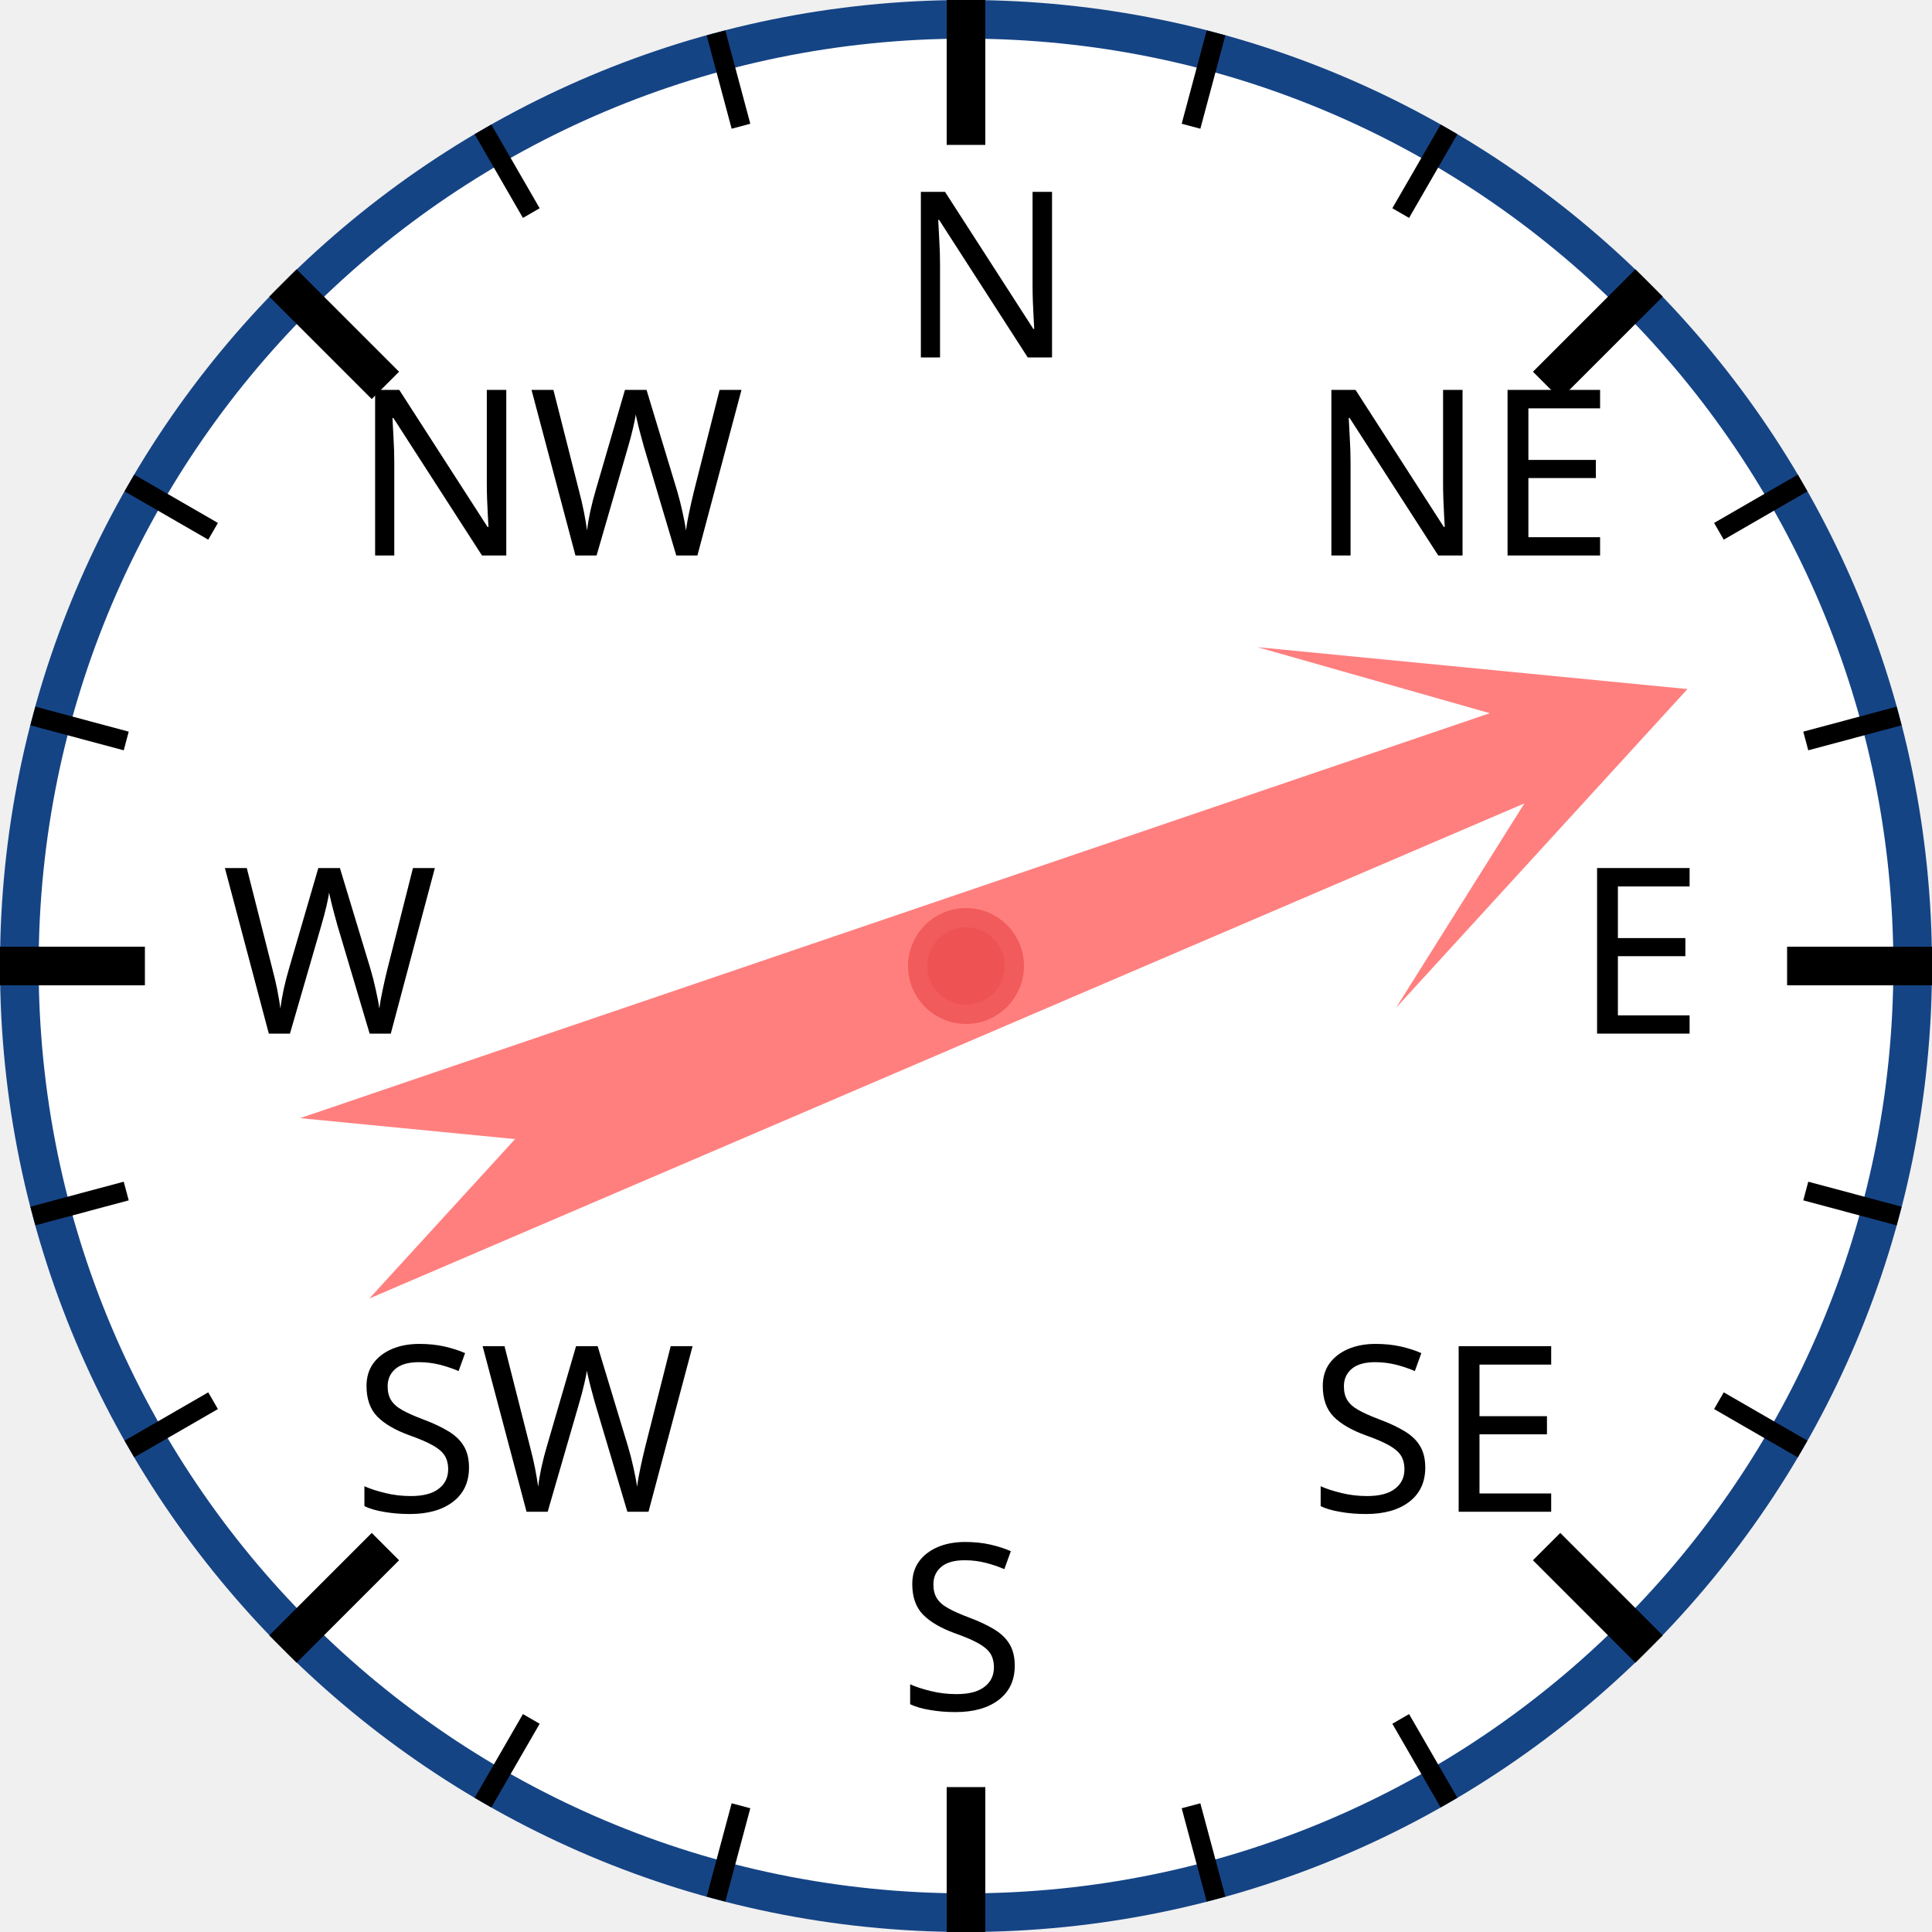
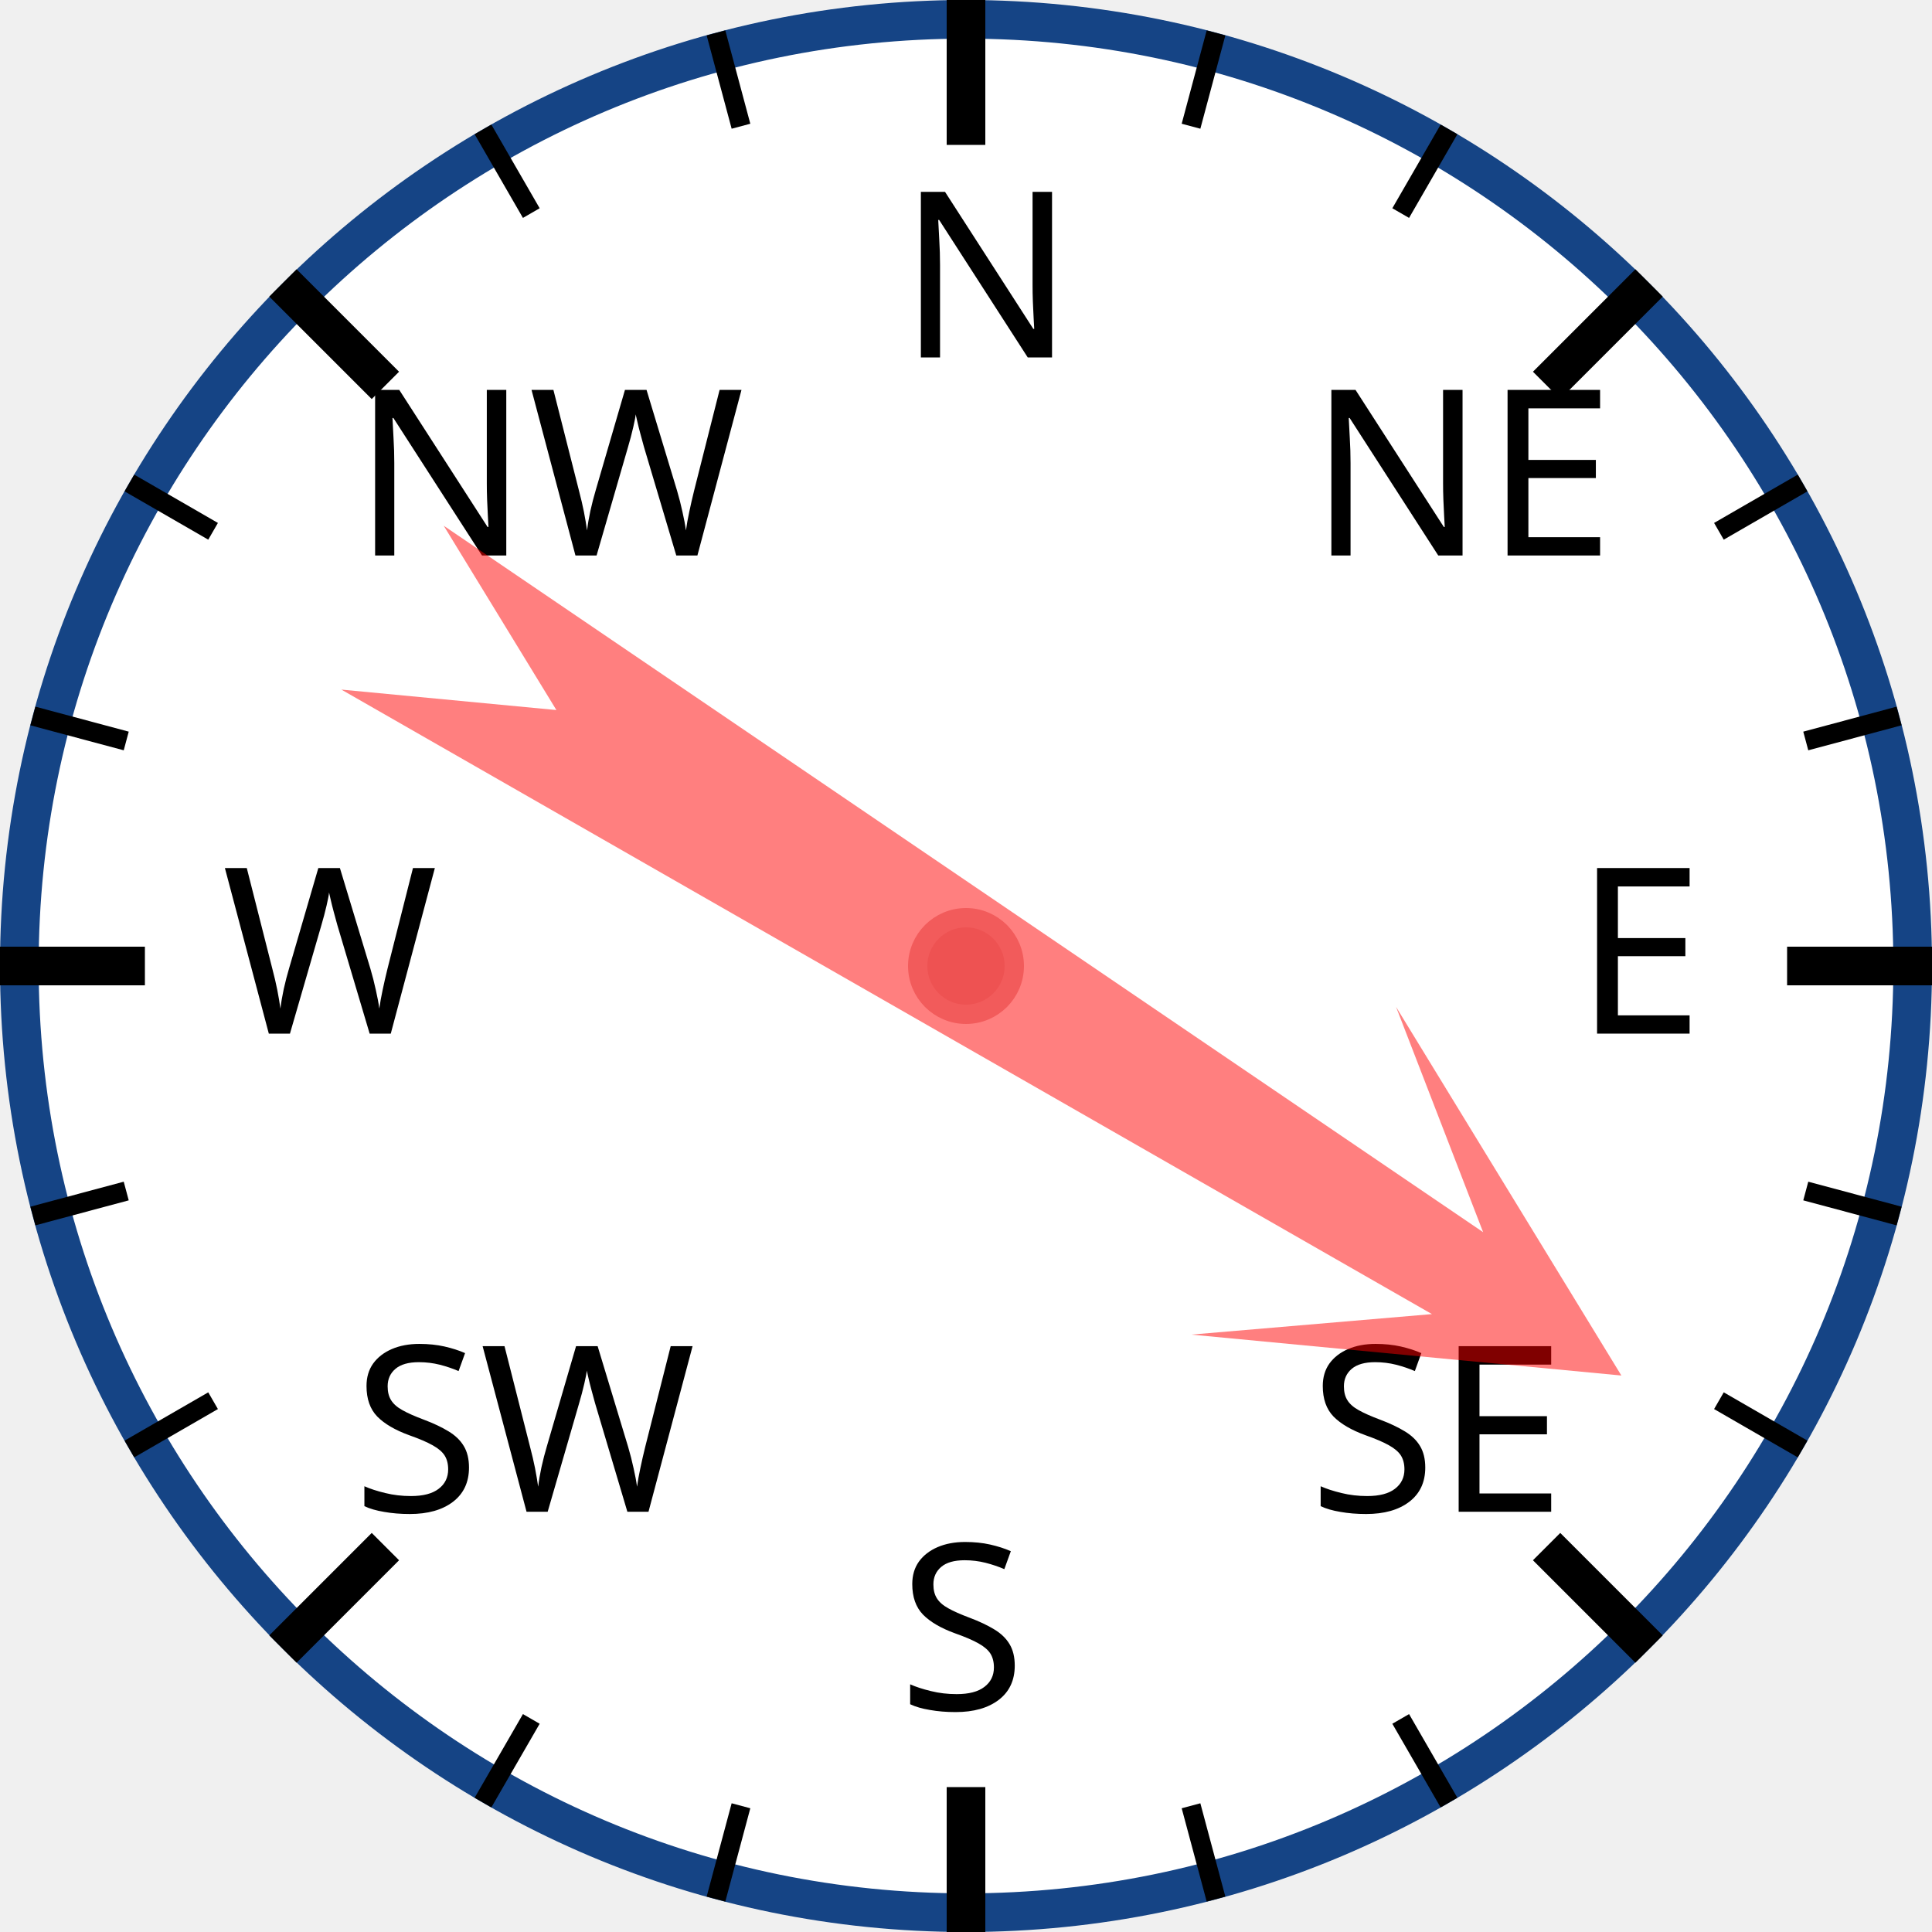
<svg xmlns="http://www.w3.org/2000/svg" width="120px" height="120px" viewBox="0 0 200 200">
  <circle cx="100" cy="100" r="98" style="fill: white; stroke: #154485; stroke-width: 4;" />
  <text x="93.0" y="37.0" style="font-family: sans-serif; font-size: 18pt;">N</text>
  <line x1="100.0" y1="0.0" x2="100.0" y2="15.0" style="stroke: black; stroke-width: 4;" />
  <line x1="74.118" y1="3.407" x2="76.706" y2="13.067" style="stroke: black; stroke-width: 2;" />
  <line x1="50" y1="13.397" x2="55" y2="22.058" style="stroke: black; stroke-width: 2;" />
  <text x="36.503" y="57.503" style="font-family: sans-serif; font-size: 18pt;">NW</text>
  <line x1="29.289" y1="29.289" x2="39.896" y2="39.896" style="stroke: black; stroke-width: 4;" />
  <line x1="13.397" y1="50" x2="22.058" y2="55" style="stroke: black; stroke-width: 2;" />
  <line x1="3.407" y1="74.118" x2="13.067" y2="76.706" style="stroke: black; stroke-width: 2;" />
  <text x="23.0" y="107.0" style="font-family: sans-serif; font-size: 18pt;">W</text>
  <line x1="0.0" y1="100.0" x2="15.0" y2="100.0" style="stroke: black; stroke-width: 4;" />
  <line x1="3.407" y1="125.882" x2="13.067" y2="123.294" style="stroke: black; stroke-width: 2;" />
  <line x1="13.397" y1="150" x2="22.058" y2="145" style="stroke: black; stroke-width: 2;" />
  <text x="36.503" y="156.497" style="font-family: sans-serif; font-size: 18pt;">SW</text>
  <line x1="29.289" y1="170.711" x2="39.896" y2="160.104" style="stroke: black; stroke-width: 4;" />
  <line x1="50" y1="186.603" x2="55" y2="177.942" style="stroke: black; stroke-width: 2;" />
  <line x1="74.118" y1="196.593" x2="76.706" y2="186.933" style="stroke: black; stroke-width: 2;" />
  <text x="93" y="177.0" style="font-family: sans-serif; font-size: 18pt;">S</text>
  <line x1="100" y1="200.0" x2="100" y2="185.0" style="stroke: black; stroke-width: 4;" />
  <line x1="125.882" y1="196.593" x2="123.294" y2="186.933" style="stroke: black; stroke-width: 2;" />
  <line x1="150.0" y1="186.603" x2="145.0" y2="177.942" style="stroke: black; stroke-width: 2;" />
  <text x="135.497" y="156.497" style="font-family: sans-serif; font-size: 18pt;">SE</text>
  <line x1="170.711" y1="170.711" x2="160.104" y2="160.104" style="stroke: black; stroke-width: 4;" />
  <line x1="186.603" y1="150" x2="177.942" y2="145" style="stroke: black; stroke-width: 2;" />
  <line x1="196.593" y1="125.882" x2="186.933" y2="123.294" style="stroke: black; stroke-width: 2;" />
  <text x="163.0" y="107" style="font-family: sans-serif; font-size: 18pt;">E</text>
  <line x1="200.0" y1="100" x2="185.0" y2="100" style="stroke: black; stroke-width: 4;" />
  <line x1="196.593" y1="74.118" x2="186.933" y2="76.706" style="stroke: black; stroke-width: 2;" />
  <line x1="186.603" y1="50" x2="177.942" y2="55" style="stroke: black; stroke-width: 2;" />
  <text x="135.497" y="57.503" style="font-family: sans-serif; font-size: 18pt;">NE</text>
  <line x1="170.711" y1="29.289" x2="160.104" y2="39.896" style="stroke: black; stroke-width: 4;" />
  <line x1="150" y1="13.397" x2="145" y2="22.058" style="stroke: black; stroke-width: 2;" />
  <line x1="125.882" y1="3.407" x2="123.294" y2="13.067" style="stroke: black; stroke-width: 2;" />
-   <polygon points="100 20 120 60 105 40 110 170 100 150 90 170 95 40 80 60" style="fill: red; fill-opacity: 0.5;" transform="rotate(69,100,100)" />
+   <polygon points="100 20 120 60 105 40 110 170 100 150 90 170 95 40 80 60" style="fill: red; fill-opacity: 0.5;" transform="rotate(122,100,100)" />
  <circle cx="100" cy="100" r="5" style="fill: #EE5252; stroke: #F25B5B; stroke-width: 2;" />
</svg>
